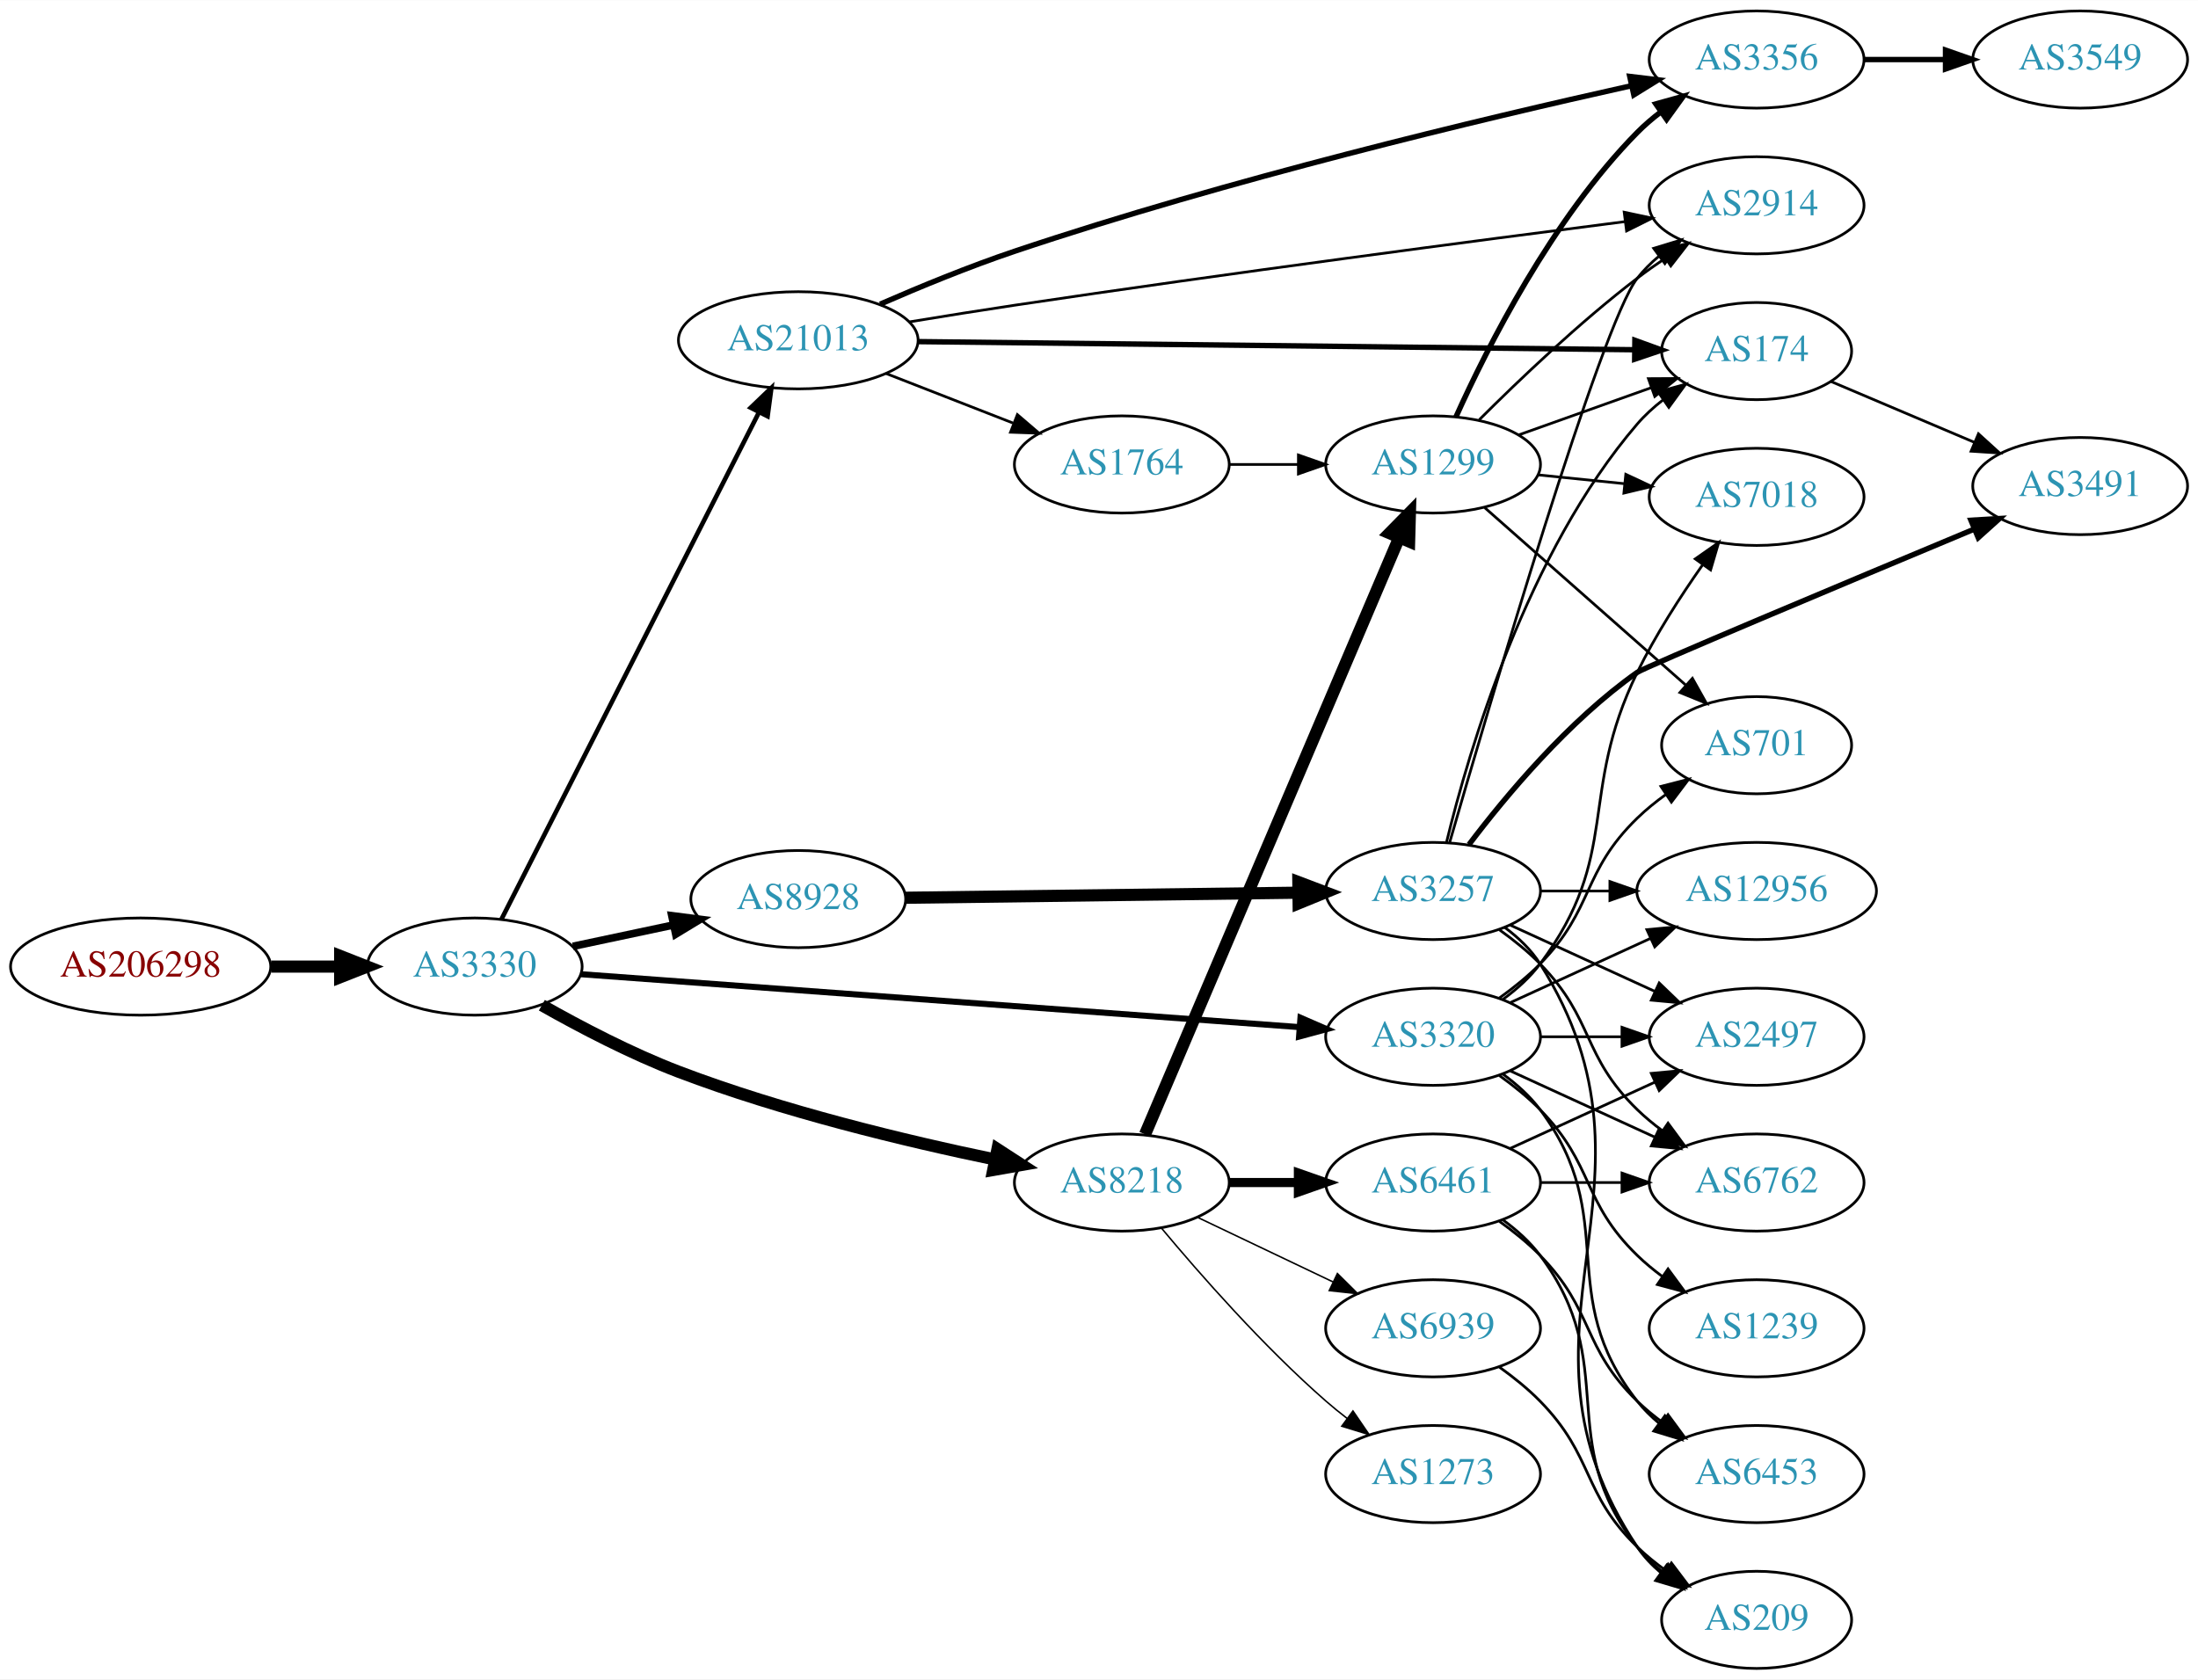
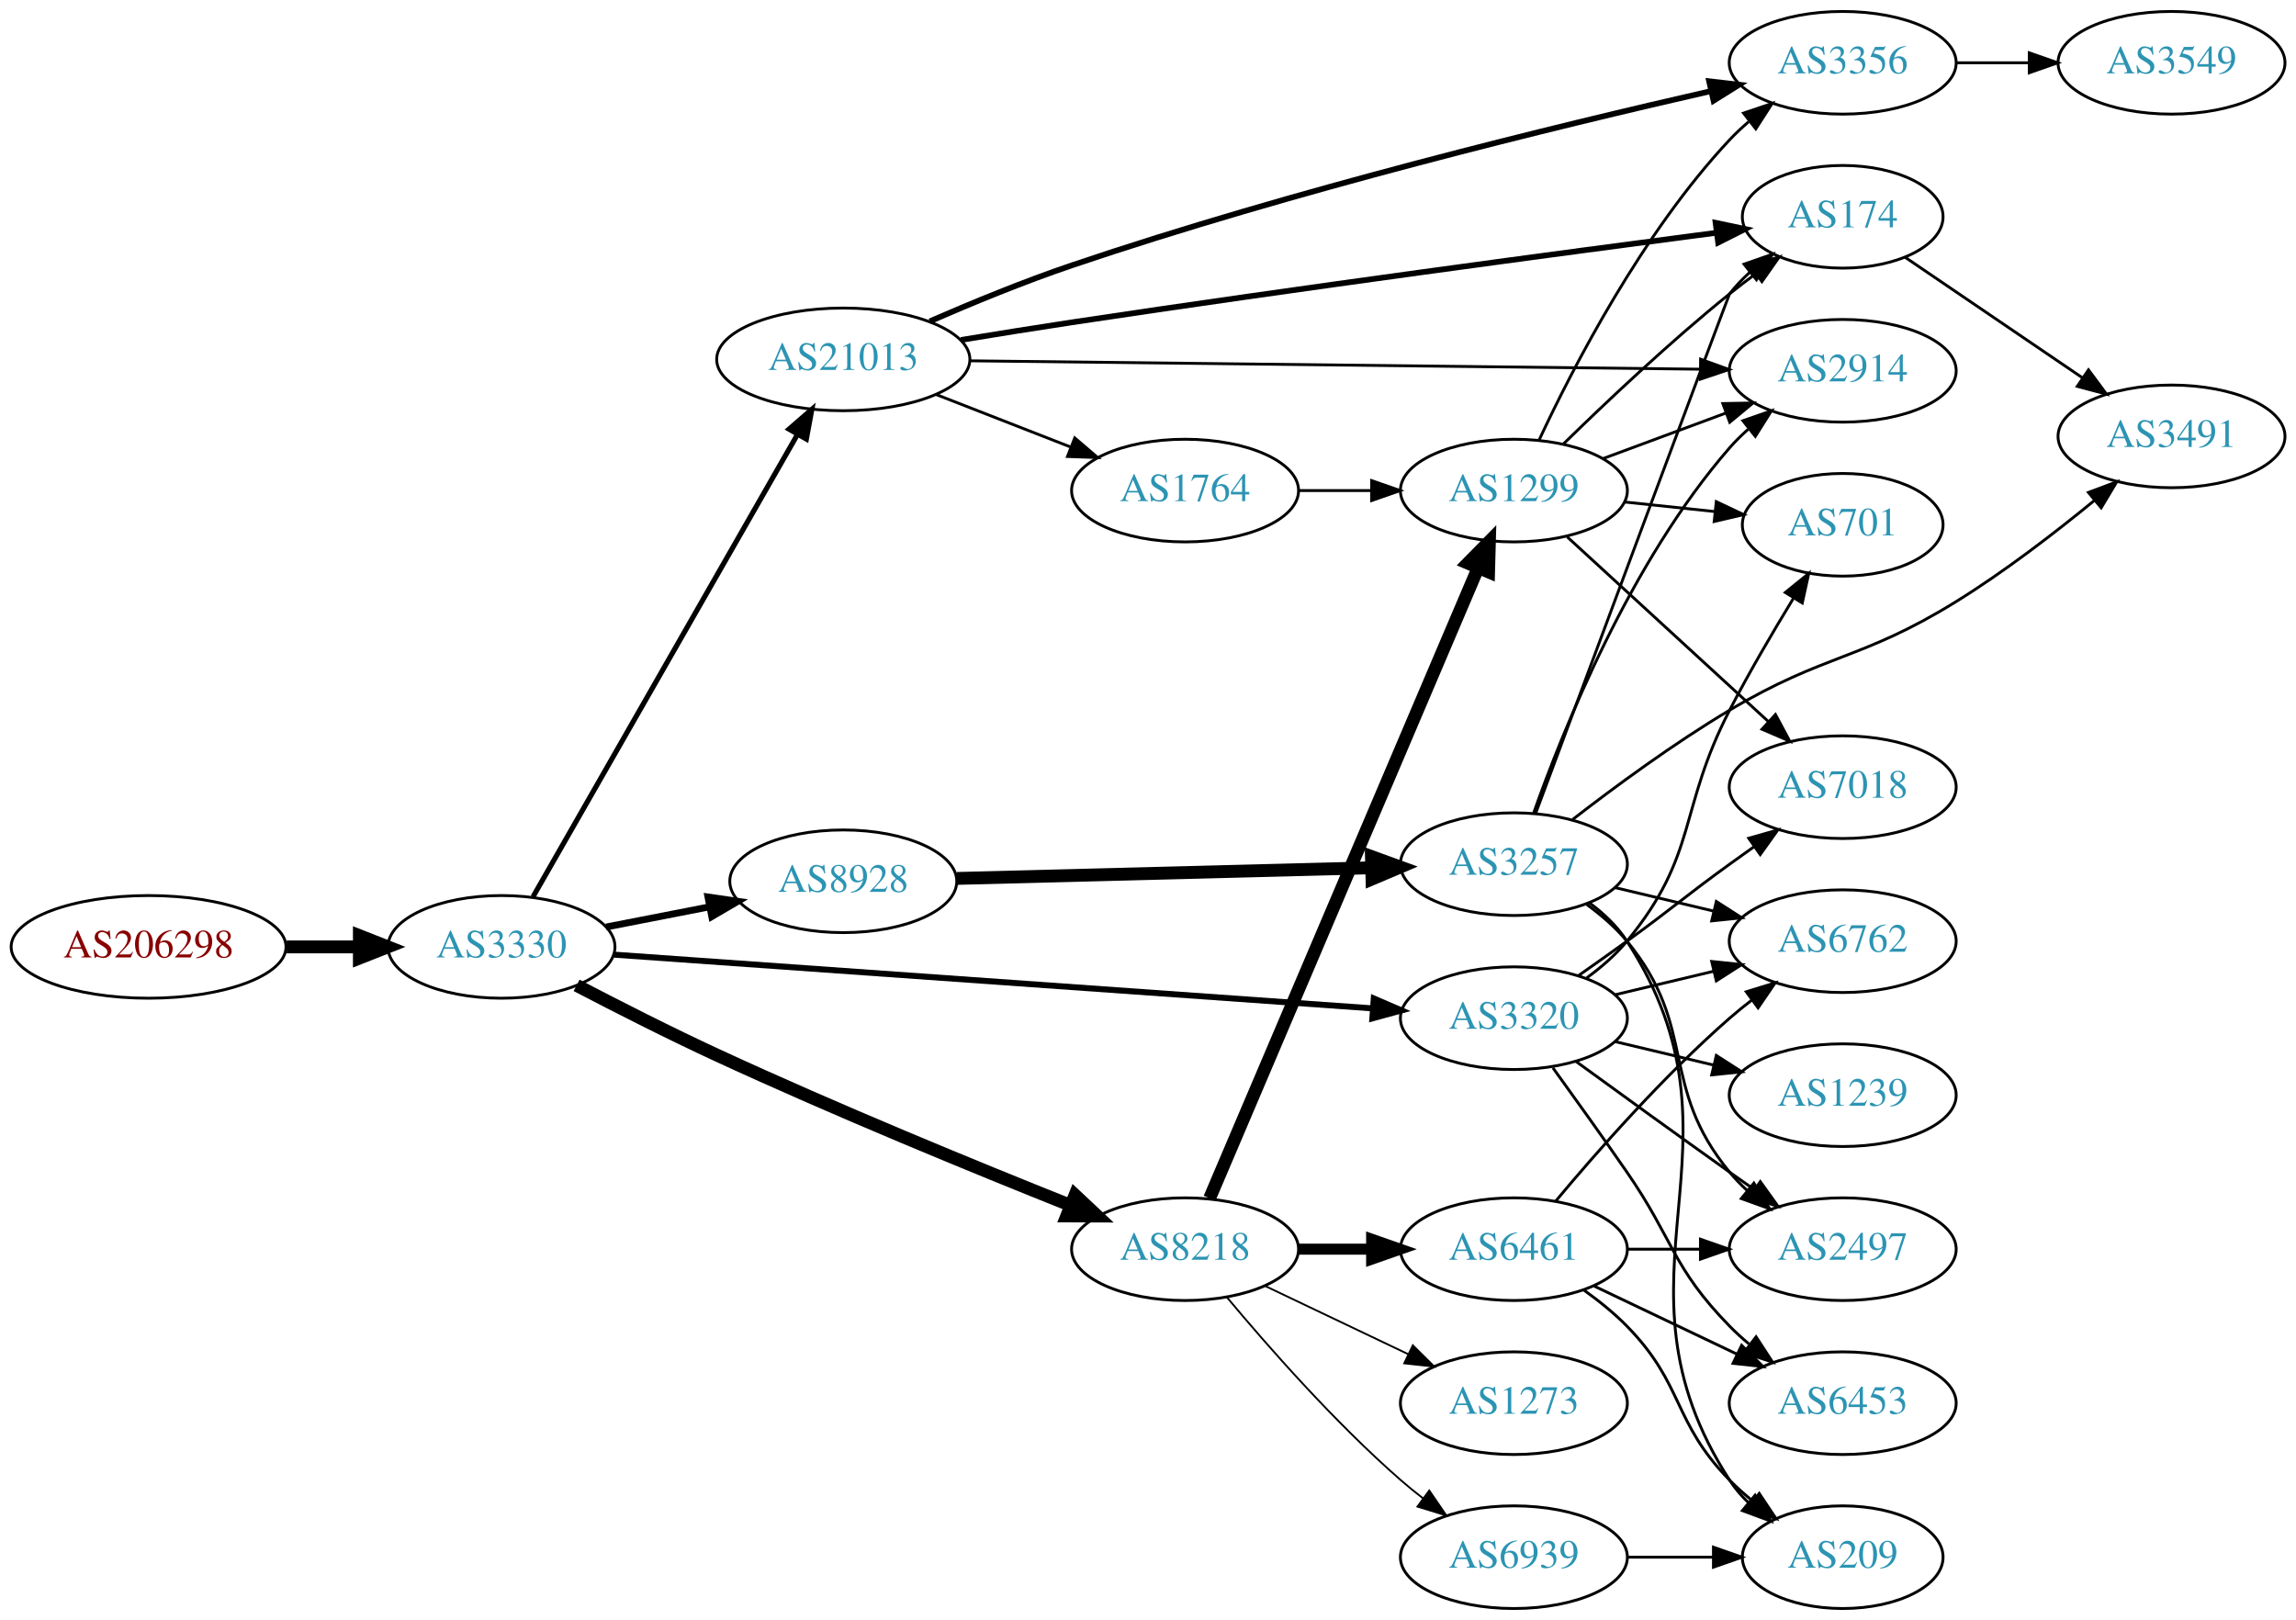
- <svg xmlns="http://www.w3.org/2000/svg" xmlns:xlink="http://www.w3.org/1999/xlink" width="814pt" height="622pt" viewBox="0.00 0.00 814.15 622.00">
-   <g id="graph0" class="graph" transform="scale(1 1) rotate(0) translate(4 618)">
-     <polygon fill="white" stroke="none" points="-4,4 -4,-618 810.148,-618 810.148,4 -4,4" />
+ <svg xmlns="http://www.w3.org/2000/svg" xmlns:xlink="http://www.w3.org/1999/xlink" width="805pt" height="568pt" viewBox="0.00 0.00 805.05 568.00">
+   <g id="graph0" class="graph" transform="scale(1 1) rotate(0) translate(4 564)">
+     <polygon fill="white" stroke="none" points="-4,4 -4,-564 801.048,-564 801.048,4 -4,4" />
    <g id="node1" class="node">
      <g id="a_node1">
        <a xlink:href="/asn/206298" xlink:title="AS206298 ~ RKM-AS [AT]">
-           <ellipse fill="#ffffff" stroke="black" cx="48.096" cy="-260" rx="48.192" ry="18" />
-           <text text-anchor="middle" x="48.096" y="-256.3" font-family="Times,serif" font-size="14.00" fill="#880000">AS206298</text>
+           <ellipse fill="#ffffff" stroke="black" cx="48.096" cy="-232" rx="48.192" ry="18" />
+           <text text-anchor="middle" x="48.096" y="-228.3" font-family="Times,serif" font-size="14.00" fill="#880000">AS206298</text>
        </a>
      </g>
    </g>
    <g id="node2" class="node">
      <g id="a_node2">
        <a xlink:href="/asn/3330" xlink:title="AS3330 ~ Vienna, Austria [AT]">
-           <ellipse fill="#ffffff" stroke="black" cx="171.838" cy="-260" rx="39.794" ry="18" />
-           <text text-anchor="middle" x="171.838" y="-256.3" font-family="Times,serif" font-size="14.00" fill="#2c94b3">AS3330</text>
+           <ellipse fill="#ffffff" stroke="black" cx="171.838" cy="-232" rx="39.794" ry="18" />
+           <text text-anchor="middle" x="171.838" y="-228.3" font-family="Times,serif" font-size="14.00" fill="#2c94b3">AS3330</text>
        </a>
      </g>
    </g>
    <g id="edge1" class="edge">
-       <path fill="none" stroke="black" stroke-width="4.5" d="M96.513,-260C104.867,-260 113.577,-260 121.969,-260" />
-       <polygon fill="black" stroke="black" stroke-width="4.5" points="122.004,-263.938 132.004,-260 122.004,-256.063 122.004,-263.938" />
+       <path fill="none" stroke="black" stroke-width="4.5" d="M96.513,-232C104.867,-232 113.577,-232 121.969,-232" />
+       <polygon fill="black" stroke="black" stroke-width="4.5" points="122.004,-235.938 132.004,-232 122.004,-228.063 122.004,-235.938" />
    </g>
    <g id="node3" class="node">
      <g id="a_node3">
-         <a xlink:href="/asn/21013" xlink:title="AS21013 ~ Wels, AT [AT]">
-           <ellipse fill="#ffffff" stroke="black" cx="291.681" cy="-492" rx="44.393" ry="18" />
-           <text text-anchor="middle" x="291.681" y="-488.3" font-family="Times,serif" font-size="14.00" fill="#2c94b3">AS21013</text>
+         <a xlink:href="/asn/8928" xlink:title="AS8928 ~ INTEROUTE [GB]">
+           <ellipse fill="#ffffff" stroke="black" cx="291.681" cy="-255" rx="39.794" ry="18" />
+           <text text-anchor="middle" x="291.681" y="-251.3" font-family="Times,serif" font-size="14.00" fill="#2c94b3">AS8928</text>
        </a>
      </g>
    </g>
    <g id="edge2" class="edge">
-       <path fill="none" stroke="black" stroke-width="1.688" d="M181.695,-277.438C202.127,-317.661 252.667,-417.162 277.068,-465.2" />
-       <polygon fill="black" stroke="black" stroke-width="1.688" points="274.071,-467.029 281.72,-474.36 280.312,-463.859 274.071,-467.029" />
+       <path fill="none" stroke="black" stroke-width="2.4" d="M208.514,-238.963C219.946,-241.194 232.768,-243.697 244.821,-246.049" />
+       <polygon fill="black" stroke="black" stroke-width="2.4" points="244.233,-249.501 254.719,-247.981 245.574,-242.63 244.233,-249.501" />
    </g>
    <g id="node4" class="node">
      <g id="a_node4">
-         <a xlink:href="/asn/8218" xlink:title="AS8218 ~ legacy Neotelecoms [FR]">
-           <ellipse fill="#ffffff" stroke="black" cx="411.523" cy="-180" rx="39.794" ry="18" />
-           <text text-anchor="middle" x="411.523" y="-176.3" font-family="Times,serif" font-size="14.00" fill="#2c94b3">AS8218</text>
+         <a xlink:href="/asn/21013" xlink:title="AS21013 ~ Wels, AT [AT]">
+           <ellipse fill="#ffffff" stroke="black" cx="291.681" cy="-438" rx="44.393" ry="18" />
+           <text text-anchor="middle" x="291.681" y="-434.3" font-family="Times,serif" font-size="14.00" fill="#2c94b3">AS21013</text>
        </a>
      </g>
    </g>
    <g id="edge3" class="edge">
-       <path fill="none" stroke="black" stroke-width="4.5" d="M196.71,-245.685C211.041,-237.564 229.858,-227.714 247.484,-221 285.921,-206.36 331.446,-195.414 364.607,-188.532" />
-       <polygon fill="black" stroke="black" stroke-width="4.5" points="365.464,-192.375 374.48,-186.526 363.897,-184.658 365.464,-192.375" />
+       <path fill="none" stroke="black" stroke-width="1.8" d="M182.885,-249.563C203.627,-285.822 251.281,-369.125 275.683,-411.782" />
+       <polygon fill="black" stroke="black" stroke-width="1.8" points="272.655,-413.539 280.659,-420.481 278.731,-410.063 272.655,-413.539" />
    </g>
    <g id="node5" class="node">
      <g id="a_node5">
-         <a xlink:href="/asn/8928" xlink:title="AS8928 ~ INTEROUTE [GB]">
-           <ellipse fill="#ffffff" stroke="black" cx="291.681" cy="-285" rx="39.794" ry="18" />
-           <text text-anchor="middle" x="291.681" y="-281.3" font-family="Times,serif" font-size="14.00" fill="#2c94b3">AS8928</text>
+         <a xlink:href="/asn/3320" xlink:title="AS3320 ~ DTAG [DE]">
+           <ellipse fill="#ffffff" stroke="black" cx="526.816" cy="-207" rx="39.794" ry="18" />
+           <text text-anchor="middle" x="526.816" y="-203.3" font-family="Times,serif" font-size="14.00" fill="#2c94b3">AS3320</text>
        </a>
      </g>
    </g>
    <g id="edge4" class="edge">
-       <path fill="none" stroke="black" stroke-width="2.812" d="M208.195,-267.501C219.847,-269.973 232.971,-272.757 245.267,-275.366" />
-       <polygon fill="black" stroke="black" stroke-width="2.812" points="244.84,-278.853 255.349,-277.504 246.293,-272.005 244.84,-278.853" />
+       <path fill="none" stroke="black" stroke-width="2.1" d="M211.285,-229.277C276,-224.693 406.552,-215.447 477.41,-210.428" />
+       <polygon fill="black" stroke="black" stroke-width="2.1" points="477.689,-213.918 487.417,-209.72 477.194,-206.935 477.689,-213.918" />
    </g>
    <g id="node6" class="node">
      <g id="a_node6">
-         <a xlink:href="/asn/3320" xlink:title="AS3320 ~ DTAG [DE]">
-           <ellipse fill="#ffffff" stroke="black" cx="526.816" cy="-234" rx="39.794" ry="18" />
-           <text text-anchor="middle" x="526.816" y="-230.3" font-family="Times,serif" font-size="14.00" fill="#2c94b3">AS3320</text>
+         <a xlink:href="/asn/8218" xlink:title="AS8218 ~ legacy Neotelecoms [FR]">
+           <ellipse fill="#ffffff" stroke="black" cx="411.523" cy="-126" rx="39.794" ry="18" />
+           <text text-anchor="middle" x="411.523" y="-122.3" font-family="Times,serif" font-size="14.00" fill="#2c94b3">AS8218</text>
        </a>
      </g>
    </g>
    <g id="edge5" class="edge">
-       <path fill="none" stroke="black" stroke-width="2.25" d="M211.285,-257.168C276,-252.401 406.552,-242.785 477.41,-237.566" />
-       <polygon fill="black" stroke="black" stroke-width="2.25" points="477.701,-241.054 487.417,-236.828 477.187,-234.073 477.701,-241.054" />
+       <path fill="none" stroke="black" stroke-width="4.5" d="M198.169,-218.503C212.51,-211.014 230.853,-201.688 247.484,-194 289.291,-174.674 338.154,-154.622 371.408,-141.346" />
+       <polygon fill="black" stroke="black" stroke-width="4.5" points="372.94,-144.974 380.778,-137.619 370.03,-137.656 372.94,-144.974" />
    </g>
    <g id="node7" class="node">
      <g id="a_node7">
-         <a xlink:href="/asn/174" xlink:title="AS174 ~ Cogent Communications [US]">
-           <ellipse fill="#ffffff" stroke="black" cx="646.659" cy="-488" rx="35.194" ry="18" />
-           <text text-anchor="middle" x="646.659" y="-484.3" font-family="Times,serif" font-size="14.00" fill="#2c94b3">AS174</text>
+         <a xlink:href="/asn/3257" xlink:title="AS3257 ~ GTT [DE]">
+           <ellipse fill="#ffffff" stroke="black" cx="526.816" cy="-261" rx="39.794" ry="18" />
+           <text text-anchor="middle" x="526.816" y="-257.3" font-family="Times,serif" font-size="14.00" fill="#2c94b3">AS3257</text>
        </a>
      </g>
    </g>
    <g id="edge6" class="edge">
-       <path fill="none" stroke="black" stroke-width="2" d="M335.963,-491.51C403.414,-490.745 532.926,-489.278 601.132,-488.505" />
-       <polygon fill="black" stroke="black" stroke-width="2" points="601.573,-492 611.533,-488.387 601.494,-485 601.573,-492" />
+       <path fill="none" stroke="black" stroke-width="4.5" d="M331.44,-255.998C371.356,-257.025 433.674,-258.629 476.946,-259.742" />
+       <polygon fill="black" stroke="black" stroke-width="4.5" points="476.866,-263.679 486.964,-260 477.069,-255.807 476.866,-263.679" />
    </g>
    <g id="node8" class="node">
      <g id="a_node8">
        <a xlink:href="/asn/2914" xlink:title="AS2914 ~ NTT America, Inc. [US]">
-           <ellipse fill="#ffffff" stroke="black" cx="646.659" cy="-542" rx="39.794" ry="18" />
-           <text text-anchor="middle" x="646.659" y="-538.3" font-family="Times,serif" font-size="14.00" fill="#2c94b3">AS2914</text>
+           <ellipse fill="#ffffff" stroke="black" cx="642.109" cy="-434" rx="39.794" ry="18" />
+           <text text-anchor="middle" x="642.109" y="-430.3" font-family="Times,serif" font-size="14.00" fill="#2c94b3">AS2914</text>
        </a>
      </g>
    </g>
    <g id="edge7" class="edge">
-       <path fill="none" stroke="black" d="M332.935,-498.835C345.405,-500.891 359.199,-503.103 371.877,-505 450.977,-516.835 543.193,-528.951 597.876,-535.96" />
-       <polygon fill="black" stroke="black" points="597.605,-539.454 607.968,-537.25 598.492,-532.51 597.605,-539.454" />
+       <path fill="none" stroke="black" d="M336.105,-437.501C401.261,-436.753 523.937,-435.345 592.175,-434.562" />
+       <polygon fill="black" stroke="black" points="592.28,-438.061 602.239,-434.446 592.199,-431.061 592.28,-438.061" />
    </g>
    <g id="node9" class="node">
      <g id="a_node9">
-         <a xlink:href="/asn/3356" xlink:title="AS3356 ~ Level 3 Parent, LLC [US]">
-           <ellipse fill="#ffffff" stroke="black" cx="646.659" cy="-596" rx="39.794" ry="18" />
-           <text text-anchor="middle" x="646.659" y="-592.3" font-family="Times,serif" font-size="14.00" fill="#2c94b3">AS3356</text>
+         <a xlink:href="/asn/174" xlink:title="AS174 ~ Cogent Communications [US]">
+           <ellipse fill="#ffffff" stroke="black" cx="642.109" cy="-488" rx="35.194" ry="18" />
+           <text text-anchor="middle" x="642.109" y="-484.3" font-family="Times,serif" font-size="14.00" fill="#2c94b3">AS174</text>
        </a>
      </g>
    </g>
    <g id="edge8" class="edge">
-       <path fill="none" stroke="black" stroke-width="2" d="M322.013,-505.385C336.781,-511.825 355.075,-519.352 371.877,-525 450.803,-551.53 545.294,-574.066 600.1,-586.258" />
-       <polygon fill="black" stroke="black" stroke-width="2" points="599.668,-589.747 610.187,-588.485 601.177,-582.912 599.668,-589.747" />
+       <path fill="none" stroke="black" stroke-width="2" d="M332.938,-444.817C345.408,-446.873 359.201,-449.089 371.877,-451 451.48,-463.001 544.572,-475.441 597.81,-482.404" />
+       <polygon fill="black" stroke="black" stroke-width="2" points="597.542,-485.898 607.91,-483.721 598.447,-478.957 597.542,-485.898" />
    </g>
    <g id="node10" class="node">
      <g id="a_node10">
-         <a xlink:href="/asn/1764" xlink:title="AS1764 ~ NEXTLAYER-AS [AT]">
-           <ellipse fill="#ffffff" stroke="black" cx="411.523" cy="-446" rx="39.794" ry="18" />
-           <text text-anchor="middle" x="411.523" y="-442.3" font-family="Times,serif" font-size="14.00" fill="#2c94b3">AS1764</text>
+         <a xlink:href="/asn/3356" xlink:title="AS3356 ~ Level 3 Parent, LLC [US]">
+           <ellipse fill="#ffffff" stroke="black" cx="642.109" cy="-542" rx="39.794" ry="18" />
+           <text text-anchor="middle" x="642.109" y="-538.3" font-family="Times,serif" font-size="14.00" fill="#2c94b3">AS3356</text>
        </a>
      </g>
    </g>
    <g id="edge9" class="edge">
-       <path fill="none" stroke="black" d="M324.26,-479.673C338.689,-474.04 355.929,-467.311 371.19,-461.354" />
-       <polygon fill="black" stroke="black" points="372.841,-464.466 380.884,-457.57 370.296,-457.946 372.841,-464.466" />
+       <path fill="none" stroke="black" stroke-width="2" d="M322.023,-451.355C336.794,-457.788 355.087,-465.318 371.877,-471 449.306,-497.204 541.917,-519.769 595.869,-532.069" />
+       <polygon fill="black" stroke="black" stroke-width="2" points="595.278,-535.524 605.804,-534.318 596.823,-528.697 595.278,-535.524" />
    </g>
    <g id="node11" class="node">
      <g id="a_node11">
-         <a xlink:href="/asn/1299" xlink:title="AS1299 ~ Telia Carrier [EU]">
-           <ellipse fill="#ffffff" stroke="black" cx="526.816" cy="-446" rx="39.794" ry="18" />
-           <text text-anchor="middle" x="526.816" y="-442.3" font-family="Times,serif" font-size="14.00" fill="#2c94b3">AS1299</text>
+         <a xlink:href="/asn/1764" xlink:title="AS1764 ~ NEXTLAYER-AS [AT]">
+           <ellipse fill="#ffffff" stroke="black" cx="411.523" cy="-392" rx="39.794" ry="18" />
+           <text text-anchor="middle" x="411.523" y="-388.3" font-family="Times,serif" font-size="14.00" fill="#2c94b3">AS1764</text>
        </a>
      </g>
    </g>
    <g id="edge10" class="edge">
-       <path fill="none" stroke="black" stroke-width="4.5" d="M420.132,-197.866C439.562,-243.485 491.1,-364.49 514.26,-418.867" />
-       <polygon fill="black" stroke="black" stroke-width="4.5" points="510.699,-420.554 518.24,-428.212 517.944,-417.468 510.699,-420.554" />
+       <path fill="none" stroke="black" d="M324.26,-425.673C338.689,-420.04 355.929,-413.311 371.19,-407.354" />
+       <polygon fill="black" stroke="black" points="372.841,-410.466 380.884,-403.57 370.296,-403.946 372.841,-410.466" />
    </g>
    <g id="node12" class="node">
      <g id="a_node12">
-         <a xlink:href="/asn/6461" xlink:title="AS6461 ~ Zayo Bandwidth [US]">
-           <ellipse fill="#ffffff" stroke="black" cx="526.816" cy="-180" rx="39.794" ry="18" />
-           <text text-anchor="middle" x="526.816" y="-176.3" font-family="Times,serif" font-size="14.00" fill="#2c94b3">AS6461</text>
+         <a xlink:href="/asn/2497" xlink:title="AS2497 ~ Internet Initiative Japan Inc. [JP]">
+           <ellipse fill="#ffffff" stroke="black" cx="642.109" cy="-126" rx="39.794" ry="18" />
+           <text text-anchor="middle" x="642.109" y="-122.3" font-family="Times,serif" font-size="14.00" fill="#2c94b3">AS2497</text>
        </a>
      </g>
    </g>
    <g id="edge11" class="edge">
-       <path fill="none" stroke="black" stroke-width="3.375" d="M451.195,-180C459.398,-180 468.162,-180 476.694,-180" />
-       <polygon fill="black" stroke="black" stroke-width="3.375" points="476.934,-183.5 486.934,-180 476.933,-176.5 476.934,-183.5" />
+       <path fill="none" stroke="black" d="M548.664,-191.778C563.598,-180.909 584.212,-165.975 602.463,-153 605.283,-150.995 608.226,-148.915 611.174,-146.841" />
+       <polygon fill="black" stroke="black" points="613.22,-149.681 619.399,-141.074 609.201,-143.95 613.22,-149.681" />
    </g>
    <g id="node13" class="node">
      <g id="a_node13">
-         <a xlink:href="/asn/6939" xlink:title="AS6939 ~ Hurricane Electric LLC [US]">
-           <ellipse fill="#ffffff" stroke="black" cx="526.816" cy="-126" rx="39.794" ry="18" />
-           <text text-anchor="middle" x="526.816" y="-122.3" font-family="Times,serif" font-size="14.00" fill="#2c94b3">AS6939</text>
+         <a xlink:href="/asn/7018" xlink:title="AS7018 ~ AT&amp;T Services, Inc. [US]">
+           <ellipse fill="#ffffff" stroke="black" cx="642.109" cy="-288" rx="39.794" ry="18" />
+           <text text-anchor="middle" x="642.109" y="-284.3" font-family="Times,serif" font-size="14.00" fill="#2c94b3">AS7018</text>
        </a>
      </g>
    </g>
    <g id="edge12" class="edge">
-       <path fill="none" stroke="black" stroke-width="0.562" d="M439.66,-167.066C454.654,-159.919 473.475,-150.948 489.698,-143.215" />
-       <polygon fill="black" stroke="black" stroke-width="0.562" points="491.38,-146.291 498.901,-138.829 488.368,-139.972 491.38,-146.291" />
+       <path fill="none" stroke="black" d="M549.573,-222.009C555.108,-225.879 561.026,-230.064 566.463,-234 582.662,-245.729 586.263,-249.271 602.463,-261 605.266,-263.029 608.197,-265.125 611.138,-267.21" />
+       <polygon fill="black" stroke="black" points="609.16,-270.097 619.352,-272.991 613.189,-264.373 609.16,-270.097" />
    </g>
    <g id="node14" class="node">
      <g id="a_node14">
+         <a xlink:href="/asn/6762" xlink:title="AS6762 ~ TELECOM ITALIA SPARKLE S.p.A. [IT]">
+           <ellipse fill="#ffffff" stroke="black" cx="642.109" cy="-234" rx="39.794" ry="18" />
+           <text text-anchor="middle" x="642.109" y="-230.3" font-family="Times,serif" font-size="14.00" fill="#2c94b3">AS6762</text>
+         </a>
+       </g>
+     </g>
+     <g id="edge13" class="edge">
+       <path fill="none" stroke="black" d="M562.423,-215.248C573.295,-217.838 585.449,-220.735 596.891,-223.462" />
+       <polygon fill="black" stroke="black" points="596.175,-226.889 606.714,-225.803 597.798,-220.08 596.175,-226.889" />
+     </g>
+     <g id="node15" class="node">
+       <g id="a_node15">
+         <a xlink:href="/asn/1239" xlink:title="AS1239 ~ Sprint [US]">
+           <ellipse fill="#ffffff" stroke="black" cx="642.109" cy="-180" rx="39.794" ry="18" />
+           <text text-anchor="middle" x="642.109" y="-176.3" font-family="Times,serif" font-size="14.00" fill="#2c94b3">AS1239</text>
+         </a>
+       </g>
+     </g>
+     <g id="edge14" class="edge">
+       <path fill="none" stroke="black" d="M562.423,-198.752C573.295,-196.162 585.449,-193.265 596.891,-190.538" />
+       <polygon fill="black" stroke="black" points="597.798,-193.92 606.714,-188.197 596.175,-187.111 597.798,-193.92" />
+     </g>
+     <g id="node16" class="node">
+       <g id="a_node16">
+         <a xlink:href="/asn/701" xlink:title="AS701 ~ UUNET [US]">
+           <ellipse fill="#ffffff" stroke="black" cx="642.109" cy="-380" rx="35.194" ry="18" />
+           <text text-anchor="middle" x="642.109" y="-376.3" font-family="Times,serif" font-size="14.00" fill="#2c94b3">AS701</text>
+         </a>
+       </g>
+     </g>
+     <g id="edge15" class="edge">
+       <path fill="none" stroke="black" d="M552.397,-221.156C557.491,-224.872 562.505,-229.201 566.463,-234 591.527,-264.394 584.364,-280.008 602.463,-315 609.268,-328.158 617.582,-342.345 624.753,-354.097" />
+       <polygon fill="black" stroke="black" points="621.977,-356.263 630.208,-362.934 627.934,-352.586 621.977,-356.263" />
+     </g>
+     <g id="node17" class="node">
+       <g id="a_node17">
+         <a xlink:href="/asn/6453" xlink:title="AS6453 ~ TATA COMMUNICATIONS (AMERICA) INC [US]">
+           <ellipse fill="#ffffff" stroke="black" cx="642.109" cy="-72" rx="39.794" ry="18" />
+           <text text-anchor="middle" x="642.109" y="-68.3" font-family="Times,serif" font-size="14.00" fill="#2c94b3">AS6453</text>
+         </a>
+       </g>
+     </g>
+     <g id="edge16" class="edge">
+       <path fill="none" stroke="black" d="M540.495,-189.594C548.111,-179.063 557.944,-165.33 566.463,-153 582.858,-129.269 582.29,-119.617 602.463,-99 604.555,-96.861 606.839,-94.782 609.215,-92.79" />
+       <polygon fill="black" stroke="black" points="611.734,-95.268 617.515,-86.389 607.459,-89.725 611.734,-95.268" />
+     </g>
+     <g id="node18" class="node">
+       <g id="a_node18">
+         <a xlink:href="/asn/1299" xlink:title="AS1299 ~ Telia Carrier [EU]">
+           <ellipse fill="#ffffff" stroke="black" cx="526.816" cy="-392" rx="39.794" ry="18" />
+           <text text-anchor="middle" x="526.816" y="-388.3" font-family="Times,serif" font-size="14.00" fill="#2c94b3">AS1299</text>
+         </a>
+       </g>
+     </g>
+     <g id="edge17" class="edge">
+       <path fill="none" stroke="black" stroke-width="4.5" d="M420.132,-143.866C439.562,-189.485 491.1,-310.49 514.26,-364.867" />
+       <polygon fill="black" stroke="black" stroke-width="4.5" points="510.699,-366.554 518.24,-374.212 517.944,-363.468 510.699,-366.554" />
+     </g>
+     <g id="node19" class="node">
+       <g id="a_node19">
+         <a xlink:href="/asn/6461" xlink:title="AS6461 ~ Zayo Bandwidth [US]">
+           <ellipse fill="#ffffff" stroke="black" cx="526.816" cy="-126" rx="39.794" ry="18" />
+           <text text-anchor="middle" x="526.816" y="-122.3" font-family="Times,serif" font-size="14.00" fill="#2c94b3">AS6461</text>
+         </a>
+       </g>
+     </g>
+     <g id="edge18" class="edge">
+       <path fill="none" stroke="black" stroke-width="3.857" d="M451.195,-126C459.398,-126 468.162,-126 476.694,-126" />
+       <polygon fill="black" stroke="black" stroke-width="3.857" points="476.934,-129.5 486.934,-126 476.933,-122.5 476.934,-129.5" />
+     </g>
+     <g id="node20" class="node">
+       <g id="a_node20">
        <a xlink:href="/asn/1273" xlink:title="AS1273 ~ Vodafone Group PLC [EU]">
          <ellipse fill="#ffffff" stroke="black" cx="526.816" cy="-72" rx="39.794" ry="18" />
          <text text-anchor="middle" x="526.816" y="-68.3" font-family="Times,serif" font-size="14.00" fill="#2c94b3">AS1273</text>
        </a>
      </g>
    </g>
-     <g id="edge13" class="edge">
-       <path fill="none" stroke="black" stroke-width="0.562" d="M426.153,-163.183C440.436,-146.071 463.982,-119.255 487.17,-99 489.635,-96.846 492.274,-94.706 494.971,-92.628" />
-       <polygon fill="black" stroke="black" stroke-width="0.562" points="497.144,-95.375 503.125,-86.63 492.996,-89.736 497.144,-95.375" />
-     </g>
-     <g id="node15" class="node">
-       <g id="a_node15">
-         <a xlink:href="/asn/3257" xlink:title="AS3257 ~ GTT [DE]">
-           <ellipse fill="#ffffff" stroke="black" cx="526.816" cy="-288" rx="39.794" ry="18" />
-           <text text-anchor="middle" x="526.816" y="-284.3" font-family="Times,serif" font-size="14.00" fill="#2c94b3">AS3257</text>
-         </a>
-       </g>
-     </g>
-     <g id="edge14" class="edge">
-       <path fill="none" stroke="black" stroke-width="4.5" d="M331.44,-285.499C371.356,-286.012 433.674,-286.814 476.946,-287.371" />
-       <polygon fill="black" stroke="black" stroke-width="4.5" points="476.914,-291.308 486.964,-287.5 477.016,-283.434 476.914,-291.308" />
-     </g>
-     <g id="node16" class="node">
-       <g id="a_node16">
-         <a xlink:href="/asn/701" xlink:title="AS701 ~ UUNET [US]">
-           <ellipse fill="#ffffff" stroke="black" cx="646.659" cy="-342" rx="35.194" ry="18" />
-           <text text-anchor="middle" x="646.659" y="-338.3" font-family="Times,serif" font-size="14.00" fill="#2c94b3">AS701</text>
-         </a>
-       </g>
-     </g>
-     <g id="edge15" class="edge">
-       <path fill="none" stroke="black" d="M551.41,-248.389C556.666,-252.148 561.998,-256.437 566.463,-261 586.635,-281.617 581.769,-294.906 602.463,-315 605.69,-318.134 609.341,-321.089 613.12,-323.812" />
-       <polygon fill="black" stroke="black" points="611.217,-326.75 621.48,-329.383 615.098,-320.925 611.217,-326.75" />
-     </g>
-     <g id="node17" class="node">
-       <g id="a_node17">
-         <a xlink:href="/asn/12956" xlink:title="AS12956 ~ TELXIUS [ES]">
-           <ellipse fill="#ffffff" stroke="black" cx="646.659" cy="-288" rx="44.393" ry="18" />
-           <text text-anchor="middle" x="646.659" y="-284.3" font-family="Times,serif" font-size="14.00" fill="#2c94b3">AS12956</text>
-         </a>
-       </g>
-     </g>
-     <g id="edge16" class="edge">
-       <path fill="none" stroke="black" d="M555.445,-246.661C570.943,-253.762 590.509,-262.728 607.456,-270.494" />
-       <polygon fill="black" stroke="black" points="606.009,-273.681 616.559,-274.665 608.926,-267.317 606.009,-273.681" />
-     </g>
-     <g id="node18" class="node">
-       <g id="a_node18">
-         <a xlink:href="/asn/7018" xlink:title="AS7018 ~ AT&amp;T Services, Inc. [US]">
-           <ellipse fill="#ffffff" stroke="black" cx="646.659" cy="-434" rx="39.794" ry="18" />
-           <text text-anchor="middle" x="646.659" y="-430.3" font-family="Times,serif" font-size="14.00" fill="#2c94b3">AS7018</text>
-         </a>
-       </g>
-     </g>
-     <g id="edge17" class="edge">
-       <path fill="none" stroke="black" d="M552.747,-247.882C557.823,-251.611 562.741,-256.016 566.463,-261 596.734,-301.542 580.266,-323.532 602.463,-369 609.189,-382.778 618.408,-397.075 626.603,-408.741" />
-       <polygon fill="black" stroke="black" points="623.931,-411.021 632.611,-417.097 629.615,-406.934 623.931,-411.021" />
-     </g>
-     <g id="node19" class="node">
-       <g id="a_node19">
-         <a xlink:href="/asn/1239" xlink:title="AS1239 ~ Sprint [US]">
-           <ellipse fill="#ffffff" stroke="black" cx="646.659" cy="-126" rx="39.794" ry="18" />
-           <text text-anchor="middle" x="646.659" y="-122.3" font-family="Times,serif" font-size="14.00" fill="#2c94b3">AS1239</text>
-         </a>
-       </g>
-     </g>
-     <g id="edge18" class="edge">
-       <path fill="none" stroke="black" d="M551.41,-219.611C556.666,-215.852 561.998,-211.563 566.463,-207 586.635,-186.383 581.769,-173.094 602.463,-153 605.308,-150.237 608.482,-147.614 611.782,-145.166" />
-       <polygon fill="black" stroke="black" points="613.847,-147.994 620.129,-139.462 609.898,-142.214 613.847,-147.994" />
-     </g>
-     <g id="node20" class="node">
-       <g id="a_node20">
-         <a xlink:href="/asn/2497" xlink:title="AS2497 ~ Internet Initiative Japan Inc. [JP]">
-           <ellipse fill="#ffffff" stroke="black" cx="646.659" cy="-234" rx="39.794" ry="18" />
-           <text text-anchor="middle" x="646.659" y="-230.3" font-family="Times,serif" font-size="14.00" fill="#2c94b3">AS2497</text>
-         </a>
-       </g>
-     </g>
    <g id="edge19" class="edge">
-       <path fill="none" stroke="black" d="M566.729,-234C576.282,-234 586.632,-234 596.594,-234" />
-       <polygon fill="black" stroke="black" points="596.787,-237.5 606.787,-234 596.787,-230.5 596.787,-237.5" />
+       <path fill="none" stroke="black" stroke-width="0.643" d="M439.66,-113.066C454.654,-105.919 473.475,-96.948 489.698,-89.215" />
+       <polygon fill="black" stroke="black" stroke-width="0.643" points="491.38,-92.291 498.901,-84.829 488.368,-85.972 491.38,-92.291" />
    </g>
    <g id="node21" class="node">
      <g id="a_node21">
-         <a xlink:href="/asn/6453" xlink:title="AS6453 ~ TATA COMMUNICATIONS (AMERICA) INC [US]">
-           <ellipse fill="#ffffff" stroke="black" cx="646.659" cy="-72" rx="39.794" ry="18" />
-           <text text-anchor="middle" x="646.659" y="-68.3" font-family="Times,serif" font-size="14.00" fill="#2c94b3">AS6453</text>
+         <a xlink:href="/asn/6939" xlink:title="AS6939 ~ Hurricane Electric LLC [US]">
+           <ellipse fill="#ffffff" stroke="black" cx="526.816" cy="-18" rx="39.794" ry="18" />
+           <text text-anchor="middle" x="526.816" y="-14.3" font-family="Times,serif" font-size="14.00" fill="#2c94b3">AS6939</text>
        </a>
      </g>
    </g>
    <g id="edge20" class="edge">
-       <path fill="none" stroke="black" d="M552.747,-220.118C557.823,-216.389 562.741,-211.984 566.463,-207 596.734,-166.458 571.164,-138.754 602.463,-99 604.788,-96.047 607.531,-93.33 610.49,-90.853" />
-       <polygon fill="black" stroke="black" points="612.683,-93.585 618.687,-84.855 608.55,-87.936 612.683,-93.585" />
+       <path fill="none" stroke="black" stroke-width="0.643" d="M426.153,-109.183C440.436,-92.071 463.982,-65.255 487.17,-45 489.635,-42.846 492.274,-40.706 494.971,-38.628" />
+       <polygon fill="black" stroke="black" stroke-width="0.643" points="497.144,-41.375 503.125,-32.63 492.996,-35.736 497.144,-41.375" />
+     </g>
+     <g id="edge28" class="edge">
+       <path fill="none" stroke="black" d="M533.704,-278.824C544.033,-308.096 567.675,-367.08 602.463,-407 604.429,-409.256 606.621,-411.419 608.936,-413.468" />
+       <polygon fill="black" stroke="black" points="607.116,-416.492 617.123,-419.973 611.471,-411.012 607.116,-416.492" />
+     </g>
+     <g id="edge26" class="edge">
+       <path fill="none" stroke="black" d="M534.403,-278.7C552.573,-327.521 602.092,-460.522 602.463,-461 604.518,-463.653 606.906,-466.149 609.467,-468.469" />
+       <polygon fill="black" stroke="black" points="607.514,-471.389 617.514,-474.889 611.88,-465.917 607.514,-471.389" />
+     </g>
+     <g id="edge29" class="edge">
+       <path fill="none" stroke="black" d="M552.397,-246.844C557.491,-243.128 562.505,-238.799 566.463,-234 591.527,-203.606 577.398,-183.394 602.463,-153 604.318,-150.75 606.405,-148.604 608.624,-146.576" />
+       <polygon fill="black" stroke="black" points="610.972,-149.177 616.528,-140.156 606.559,-143.744 610.972,-149.177" />
+     </g>
+     <g id="edge24" class="edge">
+       <path fill="none" stroke="black" d="M562.423,-252.752C573.295,-250.162 585.449,-247.265 596.891,-244.538" />
+       <polygon fill="black" stroke="black" points="597.798,-247.92 606.714,-242.197 596.175,-241.111 597.798,-247.92" />
+     </g>
+     <g id="node23" class="node">
+       <g id="a_node23">
+         <a xlink:href="/asn/3491" xlink:title="AS3491 ~ PCCW Global, Inc. [US]">
+           <ellipse fill="#ffffff" stroke="black" cx="757.402" cy="-411" rx="39.794" ry="18" />
+           <text text-anchor="middle" x="757.402" y="-407.3" font-family="Times,serif" font-size="14.00" fill="#2c94b3">AS3491</text>
+         </a>
+       </g>
+     </g>
+     <g id="edge25" class="edge">
+       <path fill="none" stroke="black" d="M547.427,-276.681C562.11,-288.044 582.942,-303.389 602.463,-315 636.05,-334.977 648.516,-332.45 681.755,-353 698.792,-363.533 716.551,-377.205 730.471,-388.63" />
+       <polygon fill="black" stroke="black" points="728.264,-391.347 738.188,-395.056 732.743,-385.968 728.264,-391.347" />
+     </g>
+     <g id="node24" class="node">
+       <g id="a_node24">
+         <a xlink:href="/asn/209" xlink:title="AS209 ~ CenturyLink Communications, LLC [US]">
+           <ellipse fill="#ffffff" stroke="black" cx="642.109" cy="-18" rx="35.194" ry="18" />
+           <text text-anchor="middle" x="642.109" y="-14.3" font-family="Times,serif" font-size="14.00" fill="#2c94b3">AS209</text>
+         </a>
+       </g>
+     </g>
+     <g id="edge27" class="edge">
+       <path fill="none" stroke="black" d="M553.252,-247.47C558.302,-243.722 563.082,-239.221 566.463,-234 612.937,-162.222 555.988,-116.778 602.463,-45 604.286,-42.183 606.517,-39.576 608.978,-37.184" />
+       <polygon fill="black" stroke="black" points="611.396,-39.726 616.873,-30.656 606.936,-34.331 611.396,-39.726" />
+     </g>
+     <g id="edge23" class="edge">
+       <path fill="none" stroke="black" d="M663.889,-473.877C681.361,-462.002 706.568,-444.87 726.259,-431.487" />
+       <polygon fill="black" stroke="black" points="728.292,-434.337 734.596,-425.821 724.358,-428.547 728.292,-434.337" />
    </g>
    <g id="node22" class="node">
      <g id="a_node22">
-         <a xlink:href="/asn/6762" xlink:title="AS6762 ~ TELECOM ITALIA SPARKLE S.p.A. [IT]">
-           <ellipse fill="#ffffff" stroke="black" cx="646.659" cy="-180" rx="39.794" ry="18" />
-           <text text-anchor="middle" x="646.659" y="-176.3" font-family="Times,serif" font-size="14.00" fill="#2c94b3">AS6762</text>
+         <a xlink:href="/asn/3549" xlink:title="AS3549 ~ Level 3 Parent, LLC [US]">
+           <ellipse fill="#ffffff" stroke="black" cx="757.402" cy="-542" rx="39.794" ry="18" />
+           <text text-anchor="middle" x="757.402" y="-538.3" font-family="Times,serif" font-size="14.00" fill="#2c94b3">AS3549</text>
        </a>
      </g>
    </g>
    <g id="edge21" class="edge">
-       <path fill="none" stroke="black" d="M555.445,-221.339C571.402,-214.027 591.672,-204.739 608.955,-196.819" />
-       <polygon fill="black" stroke="black" points="610.57,-199.929 618.203,-192.581 607.654,-193.565 610.57,-199.929" />
-     </g>
-     <g id="node24" class="node">
-       <g id="a_node24">
-         <a xlink:href="/asn/3491" xlink:title="AS3491 ~ PCCW Global, Inc. [US]">
-           <ellipse fill="#ffffff" stroke="black" cx="766.501" cy="-438" rx="39.794" ry="18" />
-           <text text-anchor="middle" x="766.501" y="-434.3" font-family="Times,serif" font-size="14.00" fill="#2c94b3">AS3491</text>
-         </a>
-       </g>
+       <path fill="none" stroke="black" d="M681.781,-542C689.984,-542 698.748,-542 707.28,-542" />
+       <polygon fill="black" stroke="black" points="707.519,-545.5 717.519,-542 707.519,-538.5 707.519,-545.5" />
+     </g>
+     <g id="edge22" class="edge">
+       <path fill="none" stroke="black" d="M451.195,-392C459.398,-392 468.162,-392 476.694,-392" />
+       <polygon fill="black" stroke="black" points="476.934,-395.5 486.934,-392 476.933,-388.5 476.934,-395.5" />
    </g>
    <g id="edge30" class="edge">
-       <path fill="none" stroke="black" d="M674.105,-476.779C689.793,-470.123 709.948,-461.571 727.337,-454.193" />
-       <polygon fill="black" stroke="black" points="728.829,-457.362 736.668,-450.234 726.095,-450.918 728.829,-457.362" />
-     </g>
-     <g id="node23" class="node">
-       <g id="a_node23">
-         <a xlink:href="/asn/3549" xlink:title="AS3549 ~ Level 3 Parent, LLC [US]">
-           <ellipse fill="#ffffff" stroke="black" cx="766.501" cy="-596" rx="39.794" ry="18" />
-           <text text-anchor="middle" x="766.501" y="-592.3" font-family="Times,serif" font-size="14.00" fill="#2c94b3">AS3549</text>
-         </a>
-       </g>
-     </g>
-     <g id="edge22" class="edge">
-       <path fill="none" stroke="black" stroke-width="2" d="M686.571,-596C696.125,-596 706.474,-596 716.437,-596" />
-       <polygon fill="black" stroke="black" stroke-width="2" points="716.629,-599.5 726.629,-596 716.629,-592.5 716.629,-599.5" />
+       <path fill="none" stroke="black" d="M558.176,-403.255C571.384,-408.151 587.04,-413.956 601.173,-419.195" />
+       <polygon fill="black" stroke="black" points="600.072,-422.519 610.665,-422.714 602.505,-415.956 600.072,-422.519" />
    </g>
    <g id="edge31" class="edge">
-       <path fill="none" stroke="black" d="M451.195,-446C459.398,-446 468.162,-446 476.694,-446" />
-       <polygon fill="black" stroke="black" points="476.934,-449.5 486.934,-446 476.933,-442.5 476.934,-449.5" />
+       <path fill="none" stroke="black" d="M544.131,-408.297C558.877,-422.726 581.432,-444.065 602.463,-461 605.375,-463.345 608.479,-465.714 611.613,-468.022" />
+       <polygon fill="black" stroke="black" points="609.701,-470.958 619.869,-473.934 613.777,-465.266 609.701,-470.958" />
+     </g>
+     <g id="edge32" class="edge">
+       <path fill="none" stroke="black" d="M535.713,-409.837C547.57,-435.243 571.88,-482.383 602.463,-515 604.509,-517.183 606.76,-519.293 609.114,-521.307" />
+       <polygon fill="black" stroke="black" points="607.335,-524.358 617.373,-527.747 611.639,-518.837 607.335,-524.358" />
+     </g>
+     <g id="edge34" class="edge">
+       <path fill="none" stroke="black" d="M545.518,-375.75C564.474,-358.349 594.707,-330.596 616.091,-310.966" />
+       <polygon fill="black" stroke="black" points="618.531,-313.477 623.531,-304.136 613.798,-308.32 618.531,-313.477" />
+     </g>
+     <g id="edge33" class="edge">
+       <path fill="none" stroke="black" d="M565.541,-388.004C575.679,-386.93 586.731,-385.76 597.175,-384.654" />
+       <polygon fill="black" stroke="black" points="597.784,-388.109 607.359,-383.575 597.046,-381.148 597.784,-388.109" />
+     </g>
+     <g id="edge37" class="edge">
+       <path fill="none" stroke="black" d="M566.488,-126C574.691,-126 583.455,-126 591.987,-126" />
+       <polygon fill="black" stroke="black" points="592.227,-129.5 602.226,-126 592.226,-122.5 592.227,-129.5" />
    </g>
    <g id="edge36" class="edge">
-       <path fill="none" stroke="black" d="M558.47,-456.925C573.492,-462.279 591.727,-468.778 607.63,-474.446" />
-       <polygon fill="black" stroke="black" points="606.586,-477.79 617.18,-477.85 608.936,-471.196 606.586,-477.79" />
+       <path fill="none" stroke="black" d="M541.446,-142.817C555.729,-159.929 579.275,-186.745 602.463,-207 604.928,-209.154 607.567,-211.294 610.264,-213.372" />
+       <polygon fill="black" stroke="black" points="608.289,-216.264 618.418,-219.37 612.437,-210.625 608.289,-216.264" />
+     </g>
+     <g id="edge39" class="edge">
+       <path fill="none" stroke="black" d="M554.953,-113.066C569.946,-105.919 588.767,-96.948 604.991,-89.215" />
+       <polygon fill="black" stroke="black" points="606.673,-92.291 614.194,-84.829 603.661,-85.972 606.673,-92.291" />
+     </g>
+     <g id="edge38" class="edge">
+       <path fill="none" stroke="black" d="M551.41,-111.611C556.666,-107.852 561.998,-103.563 566.463,-99 586.635,-78.383 582.29,-65.617 602.463,-45 604.942,-42.466 607.688,-40.017 610.541,-37.696" />
+       <polygon fill="black" stroke="black" points="612.843,-40.343 618.726,-31.532 608.632,-34.752 612.843,-40.343" />
    </g>
    <g id="edge35" class="edge">
-       <path fill="none" stroke="black" d="M543.924,-462.561C558.534,-477.163 581.006,-498.608 602.463,-515 605.783,-517.537 609.349,-520.057 612.958,-522.48" />
-       <polygon fill="black" stroke="black" points="611.061,-525.422 621.357,-527.921 614.867,-519.547 611.061,-525.422" />
-     </g>
-     <g id="edge32" class="edge">
-       <path fill="none" stroke="black" stroke-width="2" d="M535.296,-463.624C546.806,-489.19 570.88,-536.998 602.463,-569 605.103,-571.675 608.057,-574.206 611.148,-576.567" />
-       <polygon fill="black" stroke="black" stroke-width="2" points="609.321,-579.561 619.528,-582.403 613.321,-573.816 609.321,-579.561" />
-     </g>
-     <g id="edge34" class="edge">
-       <path fill="none" stroke="black" d="M545.971,-429.978C565.866,-412.42 597.924,-384.127 620.297,-364.382" />
-       <polygon fill="black" stroke="black" points="622.879,-366.772 628.061,-357.53 618.247,-361.523 622.879,-366.772" />
-     </g>
-     <g id="edge33" class="edge">
-       <path fill="none" stroke="black" d="M565.751,-442.137C575.948,-441.099 587.111,-439.962 597.773,-438.876" />
-       <polygon fill="black" stroke="black" points="598.201,-442.351 607.795,-437.856 597.492,-435.387 598.201,-442.351" />
-     </g>
-     <g id="edge41" class="edge">
-       <path fill="none" stroke="black" d="M555.445,-192.661C571.402,-199.973 591.672,-209.261 608.955,-217.181" />
-       <polygon fill="black" stroke="black" points="607.654,-220.435 618.203,-221.419 610.57,-214.071 607.654,-220.435" />
-     </g>
-     <g id="edge38" class="edge">
-       <path fill="none" stroke="black" d="M551.41,-165.611C556.666,-161.852 561.998,-157.563 566.463,-153 586.635,-132.383 581.769,-119.094 602.463,-99 605.308,-96.237 608.482,-93.614 611.782,-91.166" />
-       <polygon fill="black" stroke="black" points="613.847,-93.993 620.129,-85.462 609.898,-88.214 613.847,-93.993" />
-     </g>
-     <g id="edge40" class="edge">
-       <path fill="none" stroke="black" d="M566.729,-180C576.282,-180 586.632,-180 596.594,-180" />
-       <polygon fill="black" stroke="black" points="596.787,-183.5 606.787,-180 596.787,-176.5 596.787,-183.5" />
-     </g>
-     <g id="node25" class="node">
-       <g id="a_node25">
-         <a xlink:href="/asn/209" xlink:title="AS209 ~ CenturyLink Communications, LLC [US]">
-           <ellipse fill="#ffffff" stroke="black" cx="646.659" cy="-18" rx="35.194" ry="18" />
-           <text text-anchor="middle" x="646.659" y="-14.3" font-family="Times,serif" font-size="14.00" fill="#2c94b3">AS209</text>
-         </a>
-       </g>
-     </g>
-     <g id="edge39" class="edge">
-       <path fill="none" stroke="black" d="M552.747,-166.118C557.823,-162.389 562.741,-157.984 566.463,-153 596.734,-112.458 571.164,-84.754 602.463,-45 605.109,-41.639 608.298,-38.584 611.729,-35.839" />
-       <polygon fill="black" stroke="black" points="613.867,-38.614 620.036,-30 609.842,-32.887 613.867,-38.614" />
-     </g>
-     <g id="edge37" class="edge">
-       <path fill="none" stroke="black" d="M551.41,-111.611C556.666,-107.852 561.998,-103.563 566.463,-99 586.635,-78.383 581.769,-65.094 602.463,-45 605.69,-41.866 609.341,-38.911 613.12,-36.188" />
-       <polygon fill="black" stroke="black" points="615.098,-39.075 621.48,-30.617 611.217,-33.25 615.098,-39.075" />
-     </g>
-     <g id="edge26" class="edge">
-       <path fill="none" stroke="black" d="M531.806,-306.099C540.01,-339.868 561.535,-413.36 602.463,-461 605.25,-464.245 608.527,-467.228 612.008,-469.932" />
-       <polygon fill="black" stroke="black" points="610.156,-472.906 620.369,-475.726 614.143,-467.153 610.156,-472.906" />
-     </g>
-     <g id="edge29" class="edge">
-       <path fill="none" stroke="black" d="M532.983,-306.055C547.601,-356.764 589.056,-497.901 602.463,-515 604.782,-517.958 607.521,-520.678 610.478,-523.157" />
-       <polygon fill="black" stroke="black" points="608.535,-526.073 618.671,-529.157 612.671,-520.425 608.535,-526.073" />
-     </g>
-     <g id="edge25" class="edge">
-       <path fill="none" stroke="black" d="M566.729,-288C574.831,-288 583.507,-288 592.033,-288" />
-       <polygon fill="black" stroke="black" points="592.31,-291.5 602.31,-288 592.31,-284.5 592.31,-291.5" />
-     </g>
-     <g id="edge27" class="edge">
-       <path fill="none" stroke="black" d="M555.445,-275.339C571.402,-268.027 591.672,-258.739 608.955,-250.819" />
-       <polygon fill="black" stroke="black" points="610.57,-253.929 618.203,-246.581 607.654,-247.565 610.57,-253.929" />
-     </g>
-     <g id="edge24" class="edge">
-       <path fill="none" stroke="black" d="M551.41,-273.611C556.666,-269.852 561.998,-265.563 566.463,-261 586.635,-240.383 581.769,-227.094 602.463,-207 605.308,-204.237 608.482,-201.614 611.782,-199.166" />
-       <polygon fill="black" stroke="black" points="613.847,-201.994 620.129,-193.462 609.898,-196.214 613.847,-201.994" />
-     </g>
-     <g id="edge23" class="edge">
-       <path fill="none" stroke="black" stroke-width="2" d="M540.12,-305.2C553.679,-323.127 576.972,-351.06 602.463,-369 605.203,-370.929 679.944,-402.281 727.266,-422.052" />
-       <polygon fill="black" stroke="black" stroke-width="2" points="726.047,-425.336 736.624,-425.961 728.745,-418.877 726.047,-425.336" />
-     </g>
-     <g id="edge28" class="edge">
-       <path fill="none" stroke="black" d="M553.342,-274.528C558.387,-270.777 563.142,-266.26 566.463,-261 618.412,-178.7 548.424,-125.944 602.463,-45 604.838,-41.442 607.858,-38.264 611.194,-35.451" />
-       <polygon fill="black" stroke="black" points="613.332,-38.224 619.398,-29.538 609.239,-32.545 613.332,-38.224" />
+       <path fill="none" stroke="black" d="M566.488,-18C576.194,-18 586.684,-18 596.647,-18" />
+       <polygon fill="black" stroke="black" points="596.784,-21.5 606.783,-18 596.783,-14.5 596.784,-21.5" />
    </g>
  </g>
</svg>
